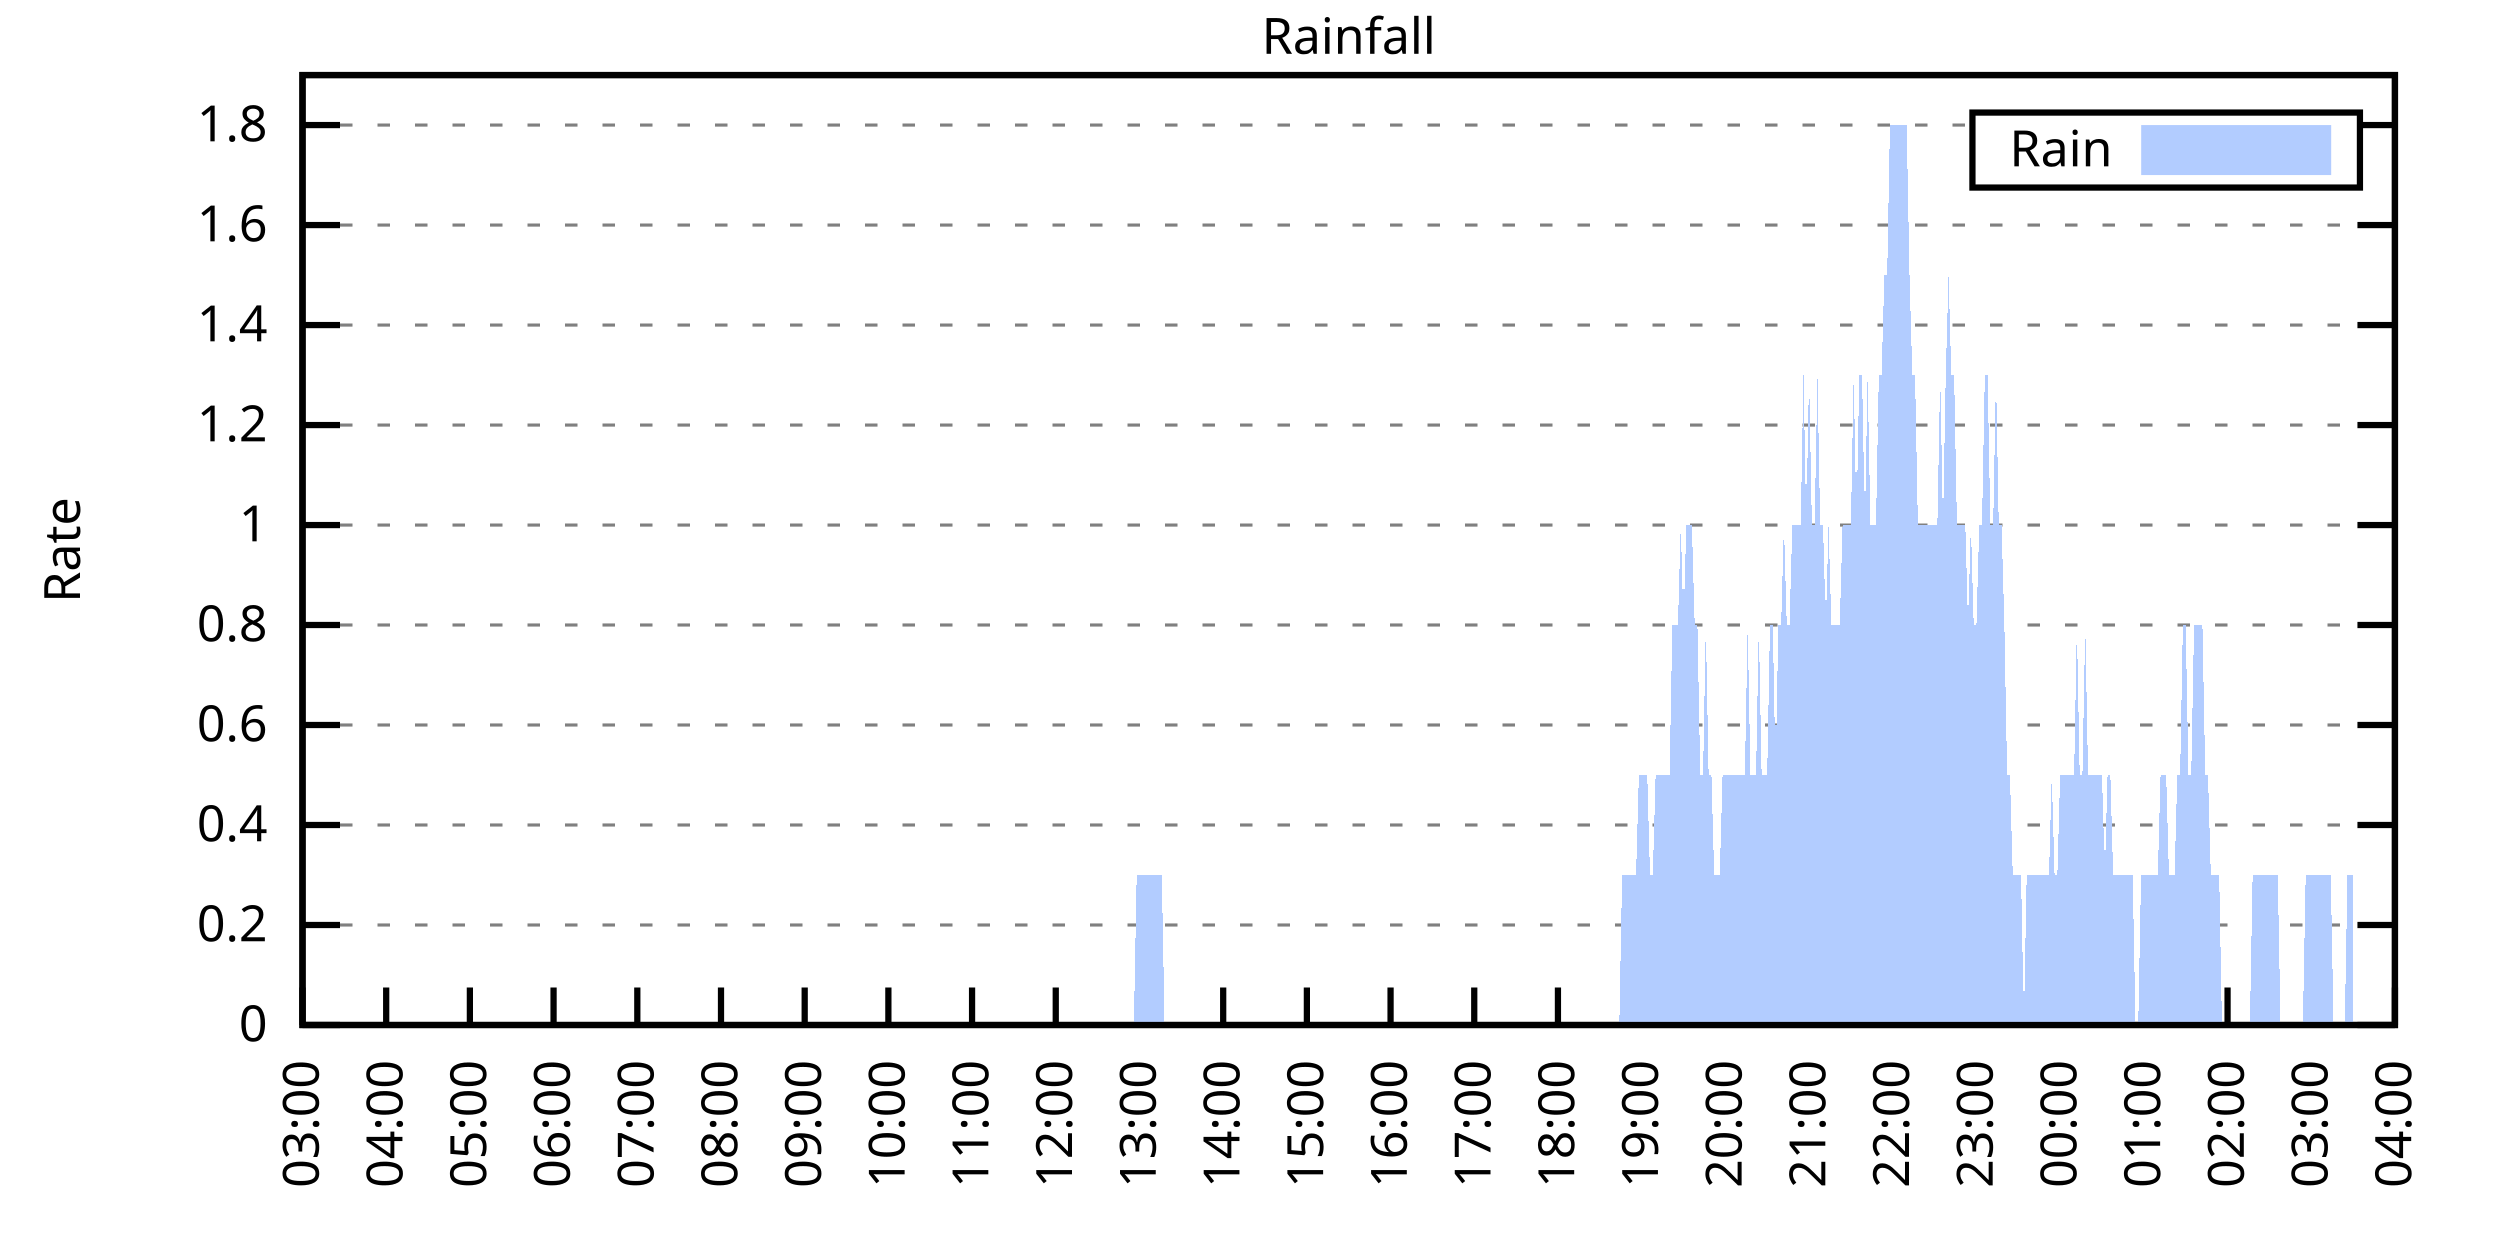
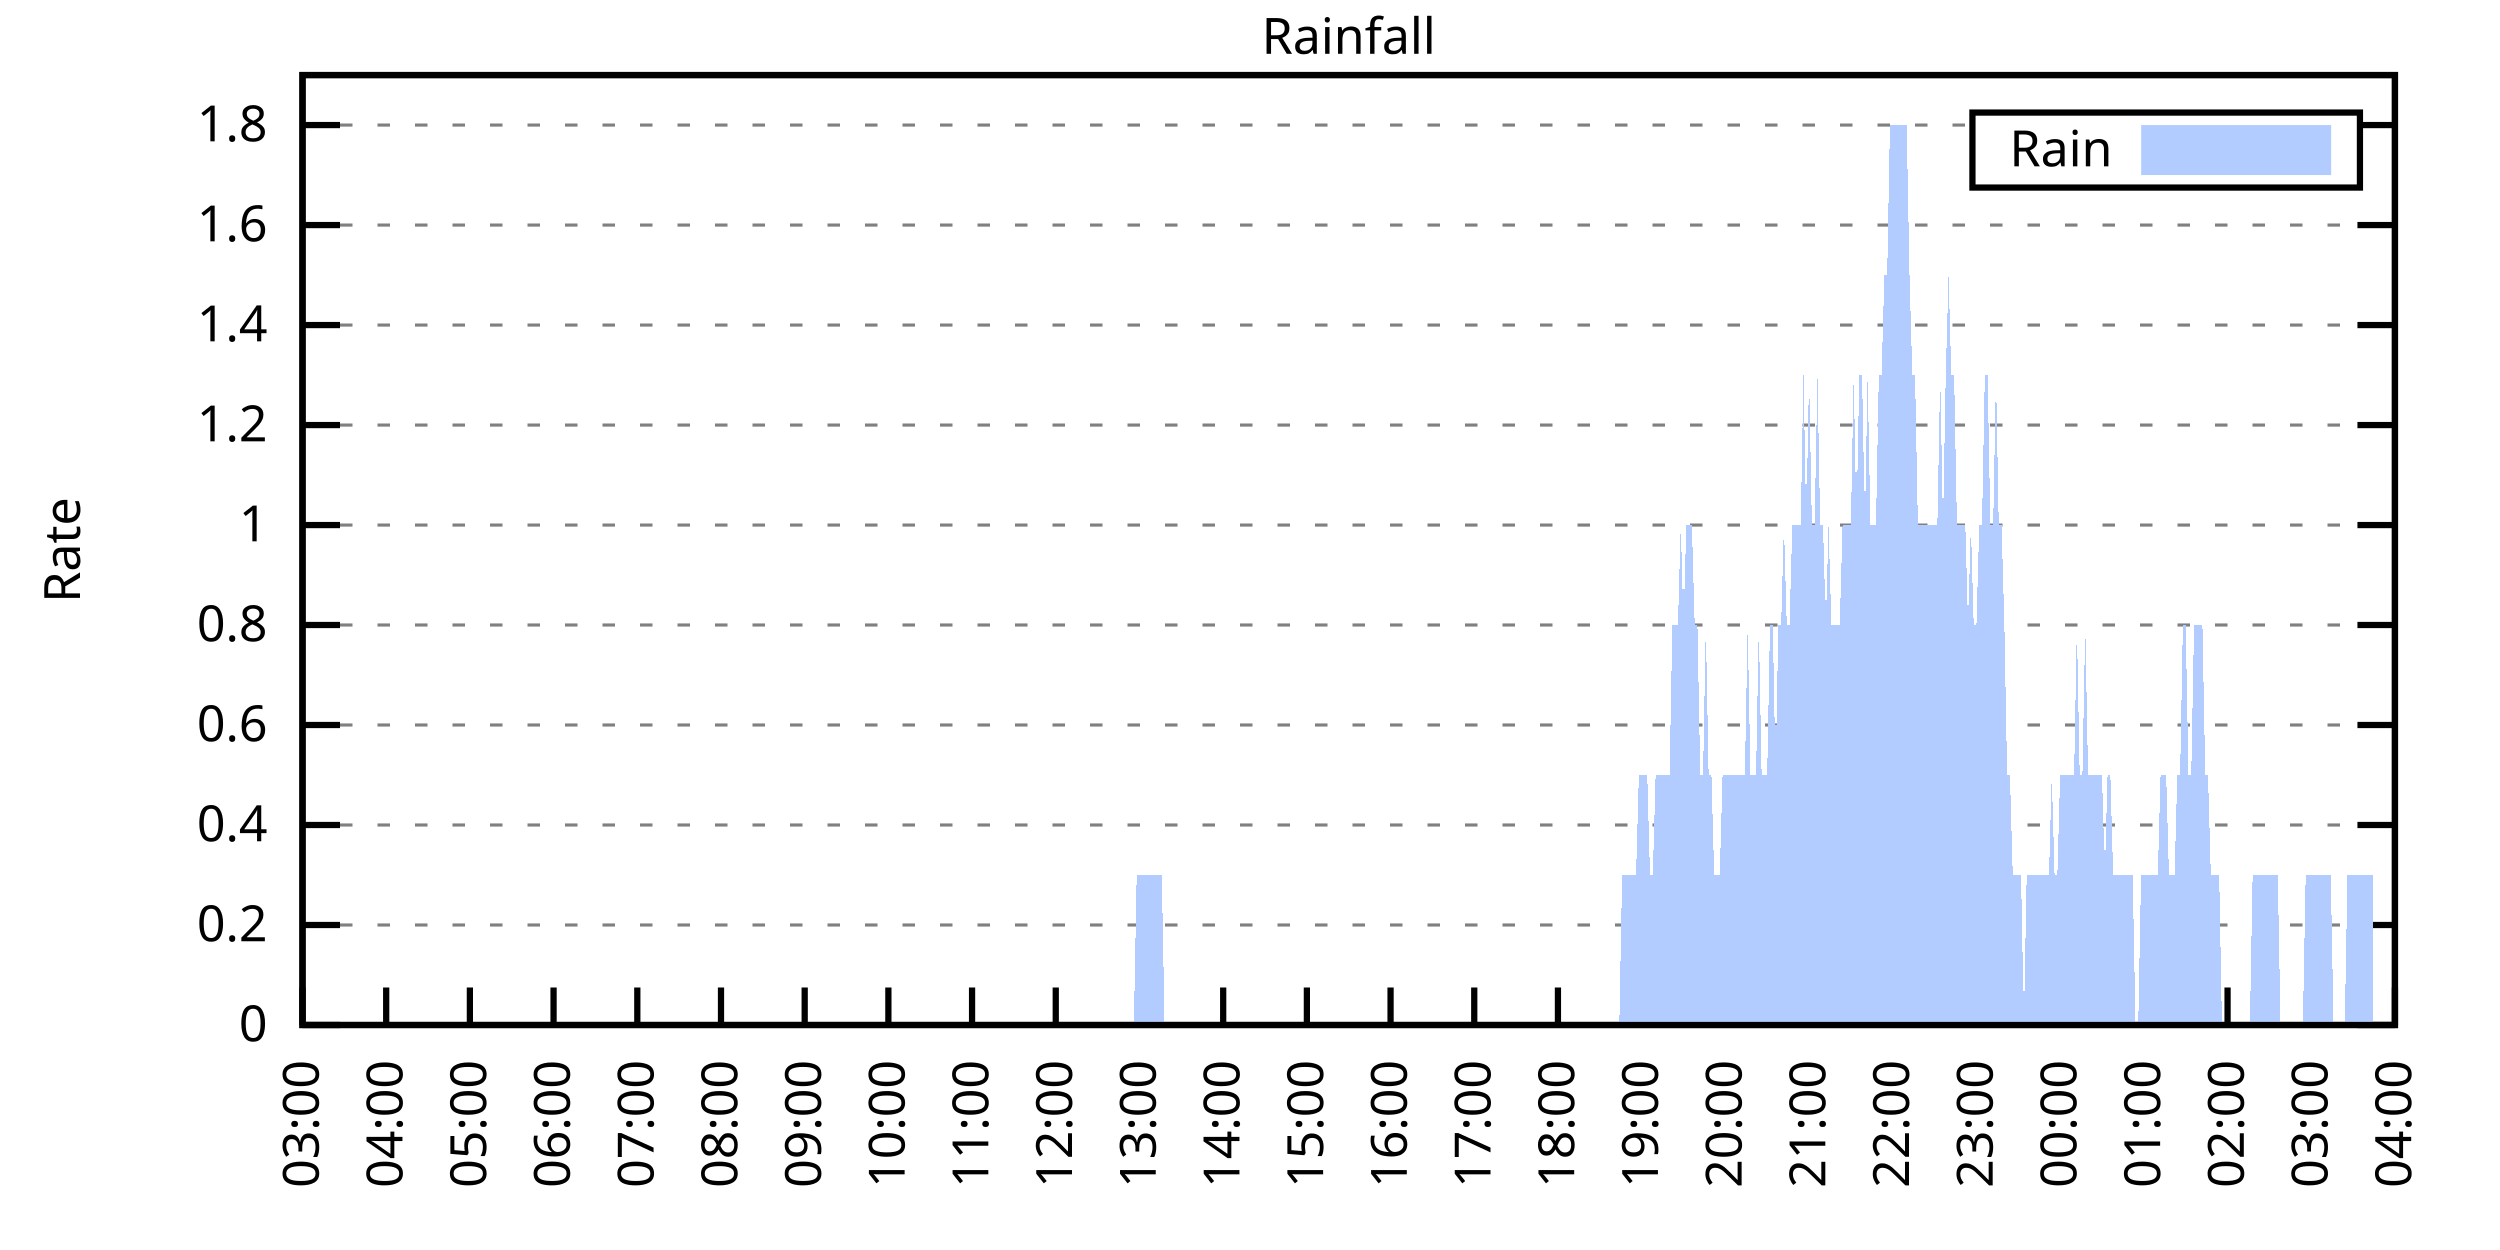
<svg xmlns="http://www.w3.org/2000/svg" xmlns:xlink="http://www.w3.org/1999/xlink" width="400" height="200" viewBox="0 0 400 200">
  <g id="gnuplot_canvas">
    <rect x="0" y="0" width="400" height="200" fill="none" />
    <defs>
      <circle id="gpDot" r="0.5" stroke-width="0.5" stroke="currentColor" />
      <path id="gpPt0" stroke-width="0.333" stroke="currentColor" d="M-1,0 h2 M0,-1 v2" />
      <path id="gpPt1" stroke-width="0.333" stroke="currentColor" d="M-1,-1 L1,1 M1,-1 L-1,1" />
      <path id="gpPt2" stroke-width="0.333" stroke="currentColor" d="M-1,0 L1,0 M0,-1 L0,1 M-1,-1 L1,1 M-1,1 L1,-1" />
      <rect id="gpPt3" stroke-width="0.333" stroke="currentColor" x="-1" y="-1" width="2" height="2" />
      <rect id="gpPt4" stroke-width="0.333" stroke="currentColor" fill="currentColor" x="-1" y="-1" width="2" height="2" />
      <circle id="gpPt5" stroke-width="0.333" stroke="currentColor" cx="0" cy="0" r="1" />
      <use xlink:href="#gpPt5" id="gpPt6" fill="currentColor" stroke="none" />
      <path id="gpPt7" stroke-width="0.333" stroke="currentColor" d="M0,-1.33 L-1.33,0.67 L1.33,0.67 z" />
      <use xlink:href="#gpPt7" id="gpPt8" fill="currentColor" stroke="none" />
      <use xlink:href="#gpPt7" id="gpPt9" stroke="currentColor" transform="rotate(180)" />
      <use xlink:href="#gpPt9" id="gpPt10" fill="currentColor" stroke="none" />
      <use xlink:href="#gpPt3" id="gpPt11" stroke="currentColor" transform="rotate(45)" />
      <use xlink:href="#gpPt11" id="gpPt12" fill="currentColor" stroke="none" />
      <path id="gpPt13" stroke-width="0.333" stroke="currentColor" d="M0,1.330 L1.265,0.411 L0.782,-1.067 L-0.782,-1.076 L-1.265,0.411 z" />
      <use xlink:href="#gpPt13" id="gpPt14" fill="currentColor" stroke="none" />
      <filter id="textbox" filterUnits="objectBoundingBox" x="0" y="0" height="1" width="1">
        <feFlood flood-color="white" flood-opacity="1" result="bgnd" />
        <feComposite in="SourceGraphic" in2="bgnd" operator="atop" />
      </filter>
      <filter id="greybox" filterUnits="objectBoundingBox" x="0" y="0" height="1" width="1">
        <feFlood flood-color="lightgrey" flood-opacity="1" result="grey" />
        <feComposite in="SourceGraphic" in2="grey" operator="atop" />
      </filter>
    </defs>
    <g fill="none" color="white" stroke="currentColor" stroke-width="1.00" stroke-linecap="butt" stroke-linejoin="miter">
</g>
    <g fill="none" color="black" stroke="currentColor" stroke-width="1.00" stroke-linecap="butt" stroke-linejoin="miter">
      <g stroke="none" shape-rendering="crispEdges">
        <polygon fill="rgb(255, 255, 255)" points="48.40,164.00 383.18,164.00 383.18,12.02 48.40,12.02 " />
      </g>
    </g>
    <g fill="none" color="black" stroke="currentColor" stroke-width="1.00" stroke-linecap="butt" stroke-linejoin="miter">
</g>
    <g fill="none" color="black" stroke="black" stroke-width="0.50" stroke-linecap="butt" stroke-linejoin="miter">
</g>
    <g fill="none" color="gray" stroke="currentColor" stroke-width="0.50" stroke-linecap="butt" stroke-linejoin="miter">
      <path stroke="gray" stroke-dasharray="2,4" class="gridline" d="M48.40,164.00 L383.19,164.00  " />
    </g>
    <g fill="none" color="gray" stroke="gray" stroke-width="1.00" stroke-linecap="butt" stroke-linejoin="miter">
</g>
    <g fill="none" color="black" stroke="currentColor" stroke-width="1.00" stroke-linecap="butt" stroke-linejoin="miter">
      <path stroke="black" d="M48.40,164.00 L54.40,164.00 M383.19,164.00 L377.19,164.00  " />
      <g transform="translate(42.80,166.60)" stroke="none" fill="black" font-family="Sans" font-size="8.00" text-anchor="end">
        <text>
          <tspan font-family="Sans"> 0</tspan>
        </text>
      </g>
    </g>
    <g fill="none" color="black" stroke="currentColor" stroke-width="1.00" stroke-linecap="butt" stroke-linejoin="miter">
</g>
    <g fill="none" color="black" stroke="black" stroke-width="0.50" stroke-linecap="butt" stroke-linejoin="miter">
</g>
    <g fill="none" color="gray" stroke="currentColor" stroke-width="0.50" stroke-linecap="butt" stroke-linejoin="miter">
      <path stroke="gray" stroke-dasharray="2,4" class="gridline" d="M48.40,148.00 L383.19,148.00  " />
    </g>
    <g fill="none" color="gray" stroke="gray" stroke-width="1.00" stroke-linecap="butt" stroke-linejoin="miter">
</g>
    <g fill="none" color="black" stroke="currentColor" stroke-width="1.00" stroke-linecap="butt" stroke-linejoin="miter">
      <path stroke="black" d="M48.40,148.00 L54.40,148.00 M383.19,148.00 L377.19,148.00  " />
      <g transform="translate(42.80,150.60)" stroke="none" fill="black" font-family="Sans" font-size="8.00" text-anchor="end">
        <text>
          <tspan font-family="Sans"> 0.2</tspan>
        </text>
      </g>
    </g>
    <g fill="none" color="black" stroke="currentColor" stroke-width="1.00" stroke-linecap="butt" stroke-linejoin="miter">
</g>
    <g fill="none" color="black" stroke="black" stroke-width="0.50" stroke-linecap="butt" stroke-linejoin="miter">
</g>
    <g fill="none" color="gray" stroke="currentColor" stroke-width="0.50" stroke-linecap="butt" stroke-linejoin="miter">
      <path stroke="gray" stroke-dasharray="2,4" class="gridline" d="M48.40,132.00 L383.19,132.00  " />
    </g>
    <g fill="none" color="gray" stroke="gray" stroke-width="1.00" stroke-linecap="butt" stroke-linejoin="miter">
</g>
    <g fill="none" color="black" stroke="currentColor" stroke-width="1.00" stroke-linecap="butt" stroke-linejoin="miter">
      <path stroke="black" d="M48.40,132.00 L54.40,132.00 M383.19,132.00 L377.19,132.00  " />
      <g transform="translate(42.80,134.60)" stroke="none" fill="black" font-family="Sans" font-size="8.00" text-anchor="end">
        <text>
          <tspan font-family="Sans"> 0.4</tspan>
        </text>
      </g>
    </g>
    <g fill="none" color="black" stroke="currentColor" stroke-width="1.00" stroke-linecap="butt" stroke-linejoin="miter">
</g>
    <g fill="none" color="black" stroke="black" stroke-width="0.50" stroke-linecap="butt" stroke-linejoin="miter">
</g>
    <g fill="none" color="gray" stroke="currentColor" stroke-width="0.50" stroke-linecap="butt" stroke-linejoin="miter">
      <path stroke="gray" stroke-dasharray="2,4" class="gridline" d="M48.40,116.00 L383.19,116.00  " />
    </g>
    <g fill="none" color="gray" stroke="gray" stroke-width="1.00" stroke-linecap="butt" stroke-linejoin="miter">
</g>
    <g fill="none" color="black" stroke="currentColor" stroke-width="1.00" stroke-linecap="butt" stroke-linejoin="miter">
      <path stroke="black" d="M48.40,116.00 L54.40,116.00 M383.19,116.00 L377.19,116.00  " />
      <g transform="translate(42.80,118.60)" stroke="none" fill="black" font-family="Sans" font-size="8.00" text-anchor="end">
        <text>
          <tspan font-family="Sans"> 0.6</tspan>
        </text>
      </g>
    </g>
    <g fill="none" color="black" stroke="currentColor" stroke-width="1.00" stroke-linecap="butt" stroke-linejoin="miter">
</g>
    <g fill="none" color="black" stroke="black" stroke-width="0.50" stroke-linecap="butt" stroke-linejoin="miter">
</g>
    <g fill="none" color="gray" stroke="currentColor" stroke-width="0.50" stroke-linecap="butt" stroke-linejoin="miter">
      <path stroke="gray" stroke-dasharray="2,4" class="gridline" d="M48.40,100.00 L383.19,100.00  " />
    </g>
    <g fill="none" color="gray" stroke="gray" stroke-width="1.00" stroke-linecap="butt" stroke-linejoin="miter">
</g>
    <g fill="none" color="black" stroke="currentColor" stroke-width="1.00" stroke-linecap="butt" stroke-linejoin="miter">
      <path stroke="black" d="M48.40,100.00 L54.40,100.00 M383.19,100.00 L377.19,100.00  " />
      <g transform="translate(42.80,102.60)" stroke="none" fill="black" font-family="Sans" font-size="8.00" text-anchor="end">
        <text>
          <tspan font-family="Sans"> 0.8</tspan>
        </text>
      </g>
    </g>
    <g fill="none" color="black" stroke="currentColor" stroke-width="1.00" stroke-linecap="butt" stroke-linejoin="miter">
</g>
    <g fill="none" color="black" stroke="black" stroke-width="0.50" stroke-linecap="butt" stroke-linejoin="miter">
</g>
    <g fill="none" color="gray" stroke="currentColor" stroke-width="0.50" stroke-linecap="butt" stroke-linejoin="miter">
      <path stroke="gray" stroke-dasharray="2,4" class="gridline" d="M48.40,84.01 L383.19,84.01  " />
    </g>
    <g fill="none" color="gray" stroke="gray" stroke-width="1.00" stroke-linecap="butt" stroke-linejoin="miter">
</g>
    <g fill="none" color="black" stroke="currentColor" stroke-width="1.00" stroke-linecap="butt" stroke-linejoin="miter">
      <path stroke="black" d="M48.40,84.01 L54.40,84.01 M383.19,84.01 L377.19,84.01  " />
      <g transform="translate(42.80,86.61)" stroke="none" fill="black" font-family="Sans" font-size="8.00" text-anchor="end">
        <text>
          <tspan font-family="Sans"> 1</tspan>
        </text>
      </g>
    </g>
    <g fill="none" color="black" stroke="currentColor" stroke-width="1.00" stroke-linecap="butt" stroke-linejoin="miter">
</g>
    <g fill="none" color="black" stroke="black" stroke-width="0.50" stroke-linecap="butt" stroke-linejoin="miter">
</g>
    <g fill="none" color="gray" stroke="currentColor" stroke-width="0.50" stroke-linecap="butt" stroke-linejoin="miter">
      <path stroke="gray" stroke-dasharray="2,4" class="gridline" d="M48.40,68.01 L383.19,68.01  " />
    </g>
    <g fill="none" color="gray" stroke="gray" stroke-width="1.00" stroke-linecap="butt" stroke-linejoin="miter">
</g>
    <g fill="none" color="black" stroke="currentColor" stroke-width="1.00" stroke-linecap="butt" stroke-linejoin="miter">
      <path stroke="black" d="M48.40,68.01 L54.40,68.01 M383.19,68.01 L377.19,68.01  " />
      <g transform="translate(42.80,70.61)" stroke="none" fill="black" font-family="Sans" font-size="8.00" text-anchor="end">
        <text>
          <tspan font-family="Sans"> 1.2</tspan>
        </text>
      </g>
    </g>
    <g fill="none" color="black" stroke="currentColor" stroke-width="1.00" stroke-linecap="butt" stroke-linejoin="miter">
</g>
    <g fill="none" color="black" stroke="black" stroke-width="0.50" stroke-linecap="butt" stroke-linejoin="miter">
</g>
    <g fill="none" color="gray" stroke="currentColor" stroke-width="0.50" stroke-linecap="butt" stroke-linejoin="miter">
      <path stroke="gray" stroke-dasharray="2,4" class="gridline" d="M48.40,52.01 L383.19,52.01  " />
    </g>
    <g fill="none" color="gray" stroke="gray" stroke-width="1.00" stroke-linecap="butt" stroke-linejoin="miter">
</g>
    <g fill="none" color="black" stroke="currentColor" stroke-width="1.00" stroke-linecap="butt" stroke-linejoin="miter">
      <path stroke="black" d="M48.40,52.01 L54.40,52.01 M383.19,52.01 L377.19,52.01  " />
      <g transform="translate(42.80,54.61)" stroke="none" fill="black" font-family="Sans" font-size="8.00" text-anchor="end">
        <text>
          <tspan font-family="Sans"> 1.4</tspan>
        </text>
      </g>
    </g>
    <g fill="none" color="black" stroke="currentColor" stroke-width="1.00" stroke-linecap="butt" stroke-linejoin="miter">
</g>
    <g fill="none" color="black" stroke="black" stroke-width="0.50" stroke-linecap="butt" stroke-linejoin="miter">
</g>
    <g fill="none" color="gray" stroke="currentColor" stroke-width="0.50" stroke-linecap="butt" stroke-linejoin="miter">
      <path stroke="gray" stroke-dasharray="2,4" class="gridline" d="M48.40,36.01 L383.19,36.01  " />
    </g>
    <g fill="none" color="gray" stroke="gray" stroke-width="1.00" stroke-linecap="butt" stroke-linejoin="miter">
</g>
    <g fill="none" color="black" stroke="currentColor" stroke-width="1.00" stroke-linecap="butt" stroke-linejoin="miter">
      <path stroke="black" d="M48.40,36.01 L54.40,36.01 M383.19,36.01 L377.19,36.01  " />
      <g transform="translate(42.80,38.61)" stroke="none" fill="black" font-family="Sans" font-size="8.00" text-anchor="end">
        <text>
          <tspan font-family="Sans"> 1.6</tspan>
        </text>
      </g>
    </g>
    <g fill="none" color="black" stroke="currentColor" stroke-width="1.00" stroke-linecap="butt" stroke-linejoin="miter">
</g>
    <g fill="none" color="black" stroke="black" stroke-width="0.50" stroke-linecap="butt" stroke-linejoin="miter">
</g>
    <g fill="none" color="gray" stroke="currentColor" stroke-width="0.50" stroke-linecap="butt" stroke-linejoin="miter">
      <path stroke="gray" stroke-dasharray="2,4" class="gridline" d="M48.40,20.01 L315.59,20.01 M377.59,20.01 L383.19,20.01  " />
    </g>
    <g fill="none" color="gray" stroke="gray" stroke-width="1.00" stroke-linecap="butt" stroke-linejoin="miter">
</g>
    <g fill="none" color="black" stroke="currentColor" stroke-width="1.00" stroke-linecap="butt" stroke-linejoin="miter">
      <path stroke="black" d="M48.40,20.01 L54.40,20.01 M383.19,20.01 L377.19,20.01  " />
      <g transform="translate(42.80,22.61)" stroke="none" fill="black" font-family="Sans" font-size="8.00" text-anchor="end">
        <text>
          <tspan font-family="Sans"> 1.8</tspan>
        </text>
      </g>
    </g>
    <g fill="none" color="black" stroke="currentColor" stroke-width="1.00" stroke-linecap="butt" stroke-linejoin="miter">
      <path stroke="black" d="M48.40,164.00 L48.40,158.00  " />
      <g transform="translate(51.00,169.60) rotate(270.00)" stroke="none" fill="black" font-family="Sans" font-size="8.00" text-anchor="end">
        <text>
          <tspan font-family="Sans">03:00</tspan>
        </text>
      </g>
    </g>
    <g fill="none" color="black" stroke="currentColor" stroke-width="1.00" stroke-linecap="butt" stroke-linejoin="miter">
      <path stroke="black" d="M61.79,164.00 L61.79,158.00  " />
      <g transform="translate(64.39,169.60) rotate(270.00)" stroke="none" fill="black" font-family="Sans" font-size="8.00" text-anchor="end">
        <text>
          <tspan font-family="Sans">04:00</tspan>
        </text>
      </g>
    </g>
    <g fill="none" color="black" stroke="currentColor" stroke-width="1.00" stroke-linecap="butt" stroke-linejoin="miter">
      <path stroke="black" d="M75.18,164.00 L75.18,158.00  " />
      <g transform="translate(77.78,169.60) rotate(270.00)" stroke="none" fill="black" font-family="Sans" font-size="8.00" text-anchor="end">
        <text>
          <tspan font-family="Sans">05:00</tspan>
        </text>
      </g>
    </g>
    <g fill="none" color="black" stroke="currentColor" stroke-width="1.00" stroke-linecap="butt" stroke-linejoin="miter">
      <path stroke="black" d="M88.57,164.00 L88.57,158.00  " />
      <g transform="translate(91.17,169.60) rotate(270.00)" stroke="none" fill="black" font-family="Sans" font-size="8.00" text-anchor="end">
        <text>
          <tspan font-family="Sans">06:00</tspan>
        </text>
      </g>
    </g>
    <g fill="none" color="black" stroke="currentColor" stroke-width="1.00" stroke-linecap="butt" stroke-linejoin="miter">
      <path stroke="black" d="M101.97,164.00 L101.97,158.00  " />
      <g transform="translate(104.57,169.60) rotate(270.00)" stroke="none" fill="black" font-family="Sans" font-size="8.00" text-anchor="end">
        <text>
          <tspan font-family="Sans">07:00</tspan>
        </text>
      </g>
    </g>
    <g fill="none" color="black" stroke="currentColor" stroke-width="1.00" stroke-linecap="butt" stroke-linejoin="miter">
      <path stroke="black" d="M115.36,164.00 L115.36,158.00  " />
      <g transform="translate(117.96,169.60) rotate(270.00)" stroke="none" fill="black" font-family="Sans" font-size="8.00" text-anchor="end">
        <text>
          <tspan font-family="Sans">08:00</tspan>
        </text>
      </g>
    </g>
    <g fill="none" color="black" stroke="currentColor" stroke-width="1.00" stroke-linecap="butt" stroke-linejoin="miter">
      <path stroke="black" d="M128.75,164.00 L128.75,158.00  " />
      <g transform="translate(131.35,169.60) rotate(270.00)" stroke="none" fill="black" font-family="Sans" font-size="8.00" text-anchor="end">
        <text>
          <tspan font-family="Sans">09:00</tspan>
        </text>
      </g>
    </g>
    <g fill="none" color="black" stroke="currentColor" stroke-width="1.00" stroke-linecap="butt" stroke-linejoin="miter">
      <path stroke="black" d="M142.14,164.00 L142.14,158.00  " />
      <g transform="translate(144.74,169.60) rotate(270.00)" stroke="none" fill="black" font-family="Sans" font-size="8.00" text-anchor="end">
        <text>
          <tspan font-family="Sans">10:00</tspan>
        </text>
      </g>
    </g>
    <g fill="none" color="black" stroke="currentColor" stroke-width="1.00" stroke-linecap="butt" stroke-linejoin="miter">
      <path stroke="black" d="M155.53,164.00 L155.53,158.00  " />
      <g transform="translate(158.13,169.60) rotate(270.00)" stroke="none" fill="black" font-family="Sans" font-size="8.00" text-anchor="end">
        <text>
          <tspan font-family="Sans">11:00</tspan>
        </text>
      </g>
    </g>
    <g fill="none" color="black" stroke="currentColor" stroke-width="1.00" stroke-linecap="butt" stroke-linejoin="miter">
      <path stroke="black" d="M168.92,164.00 L168.92,158.00  " />
      <g transform="translate(171.52,169.60) rotate(270.00)" stroke="none" fill="black" font-family="Sans" font-size="8.00" text-anchor="end">
        <text>
          <tspan font-family="Sans">12:00</tspan>
        </text>
      </g>
    </g>
    <g fill="none" color="black" stroke="currentColor" stroke-width="1.00" stroke-linecap="butt" stroke-linejoin="miter">
      <path stroke="black" d="M182.32,164.00 L182.32,158.00  " />
      <g transform="translate(184.92,169.60) rotate(270.00)" stroke="none" fill="black" font-family="Sans" font-size="8.00" text-anchor="end">
        <text>
          <tspan font-family="Sans">13:00</tspan>
        </text>
      </g>
    </g>
    <g fill="none" color="black" stroke="currentColor" stroke-width="1.00" stroke-linecap="butt" stroke-linejoin="miter">
      <path stroke="black" d="M195.71,164.00 L195.71,158.00  " />
      <g transform="translate(198.31,169.60) rotate(270.00)" stroke="none" fill="black" font-family="Sans" font-size="8.00" text-anchor="end">
        <text>
          <tspan font-family="Sans">14:00</tspan>
        </text>
      </g>
    </g>
    <g fill="none" color="black" stroke="currentColor" stroke-width="1.00" stroke-linecap="butt" stroke-linejoin="miter">
      <path stroke="black" d="M209.10,164.00 L209.10,158.00  " />
      <g transform="translate(211.70,169.60) rotate(270.00)" stroke="none" fill="black" font-family="Sans" font-size="8.00" text-anchor="end">
        <text>
          <tspan font-family="Sans">15:00</tspan>
        </text>
      </g>
    </g>
    <g fill="none" color="black" stroke="currentColor" stroke-width="1.00" stroke-linecap="butt" stroke-linejoin="miter">
      <path stroke="black" d="M222.49,164.00 L222.49,158.00  " />
      <g transform="translate(225.09,169.60) rotate(270.00)" stroke="none" fill="black" font-family="Sans" font-size="8.00" text-anchor="end">
        <text>
          <tspan font-family="Sans">16:00</tspan>
        </text>
      </g>
    </g>
    <g fill="none" color="black" stroke="currentColor" stroke-width="1.00" stroke-linecap="butt" stroke-linejoin="miter">
      <path stroke="black" d="M235.88,164.00 L235.88,158.00  " />
      <g transform="translate(238.48,169.60) rotate(270.00)" stroke="none" fill="black" font-family="Sans" font-size="8.00" text-anchor="end">
        <text>
          <tspan font-family="Sans">17:00</tspan>
        </text>
      </g>
    </g>
    <g fill="none" color="black" stroke="currentColor" stroke-width="1.00" stroke-linecap="butt" stroke-linejoin="miter">
      <path stroke="black" d="M249.27,164.00 L249.27,158.00  " />
      <g transform="translate(251.87,169.60) rotate(270.00)" stroke="none" fill="black" font-family="Sans" font-size="8.00" text-anchor="end">
        <text>
          <tspan font-family="Sans">18:00</tspan>
        </text>
      </g>
    </g>
    <g fill="none" color="black" stroke="currentColor" stroke-width="1.00" stroke-linecap="butt" stroke-linejoin="miter">
      <path stroke="black" d="M262.67,164.00 L262.67,158.00  " />
      <g transform="translate(265.27,169.60) rotate(270.00)" stroke="none" fill="black" font-family="Sans" font-size="8.00" text-anchor="end">
        <text>
          <tspan font-family="Sans">19:00</tspan>
        </text>
      </g>
    </g>
    <g fill="none" color="black" stroke="currentColor" stroke-width="1.00" stroke-linecap="butt" stroke-linejoin="miter">
      <path stroke="black" d="M276.06,164.00 L276.06,158.00  " />
      <g transform="translate(278.66,169.60) rotate(270.00)" stroke="none" fill="black" font-family="Sans" font-size="8.00" text-anchor="end">
        <text>
          <tspan font-family="Sans">20:00</tspan>
        </text>
      </g>
    </g>
    <g fill="none" color="black" stroke="currentColor" stroke-width="1.00" stroke-linecap="butt" stroke-linejoin="miter">
      <path stroke="black" d="M289.45,164.00 L289.45,158.00  " />
      <g transform="translate(292.05,169.60) rotate(270.00)" stroke="none" fill="black" font-family="Sans" font-size="8.00" text-anchor="end">
        <text>
          <tspan font-family="Sans">21:00</tspan>
        </text>
      </g>
    </g>
    <g fill="none" color="black" stroke="currentColor" stroke-width="1.00" stroke-linecap="butt" stroke-linejoin="miter">
      <path stroke="black" d="M302.84,164.00 L302.84,158.00  " />
      <g transform="translate(305.44,169.60) rotate(270.00)" stroke="none" fill="black" font-family="Sans" font-size="8.00" text-anchor="end">
        <text>
          <tspan font-family="Sans">22:00</tspan>
        </text>
      </g>
    </g>
    <g fill="none" color="black" stroke="currentColor" stroke-width="1.00" stroke-linecap="butt" stroke-linejoin="miter">
      <path stroke="black" d="M316.23,164.00 L316.23,158.00  " />
      <g transform="translate(318.83,169.60) rotate(270.00)" stroke="none" fill="black" font-family="Sans" font-size="8.00" text-anchor="end">
        <text>
          <tspan font-family="Sans">23:00</tspan>
        </text>
      </g>
    </g>
    <g fill="none" color="black" stroke="currentColor" stroke-width="1.00" stroke-linecap="butt" stroke-linejoin="miter">
      <path stroke="black" d="M329.62,164.00 L329.62,158.00  " />
      <g transform="translate(332.22,169.60) rotate(270.00)" stroke="none" fill="black" font-family="Sans" font-size="8.00" text-anchor="end">
        <text>
          <tspan font-family="Sans">00:00</tspan>
        </text>
      </g>
    </g>
    <g fill="none" color="black" stroke="currentColor" stroke-width="1.00" stroke-linecap="butt" stroke-linejoin="miter">
      <path stroke="black" d="M343.02,164.00 L343.02,158.00  " />
      <g transform="translate(345.62,169.60) rotate(270.00)" stroke="none" fill="black" font-family="Sans" font-size="8.00" text-anchor="end">
        <text>
          <tspan font-family="Sans">01:00</tspan>
        </text>
      </g>
    </g>
    <g fill="none" color="black" stroke="currentColor" stroke-width="1.00" stroke-linecap="butt" stroke-linejoin="miter">
      <path stroke="black" d="M356.41,164.00 L356.41,158.00  " />
      <g transform="translate(359.01,169.60) rotate(270.00)" stroke="none" fill="black" font-family="Sans" font-size="8.00" text-anchor="end">
        <text>
          <tspan font-family="Sans">02:00</tspan>
        </text>
      </g>
    </g>
    <g fill="none" color="black" stroke="currentColor" stroke-width="1.00" stroke-linecap="butt" stroke-linejoin="miter">
      <path stroke="black" d="M369.80,164.00 L369.80,158.00  " />
      <g transform="translate(372.40,169.60) rotate(270.00)" stroke="none" fill="black" font-family="Sans" font-size="8.00" text-anchor="end">
        <text>
          <tspan font-family="Sans">03:00</tspan>
        </text>
      </g>
    </g>
    <g fill="none" color="black" stroke="currentColor" stroke-width="1.00" stroke-linecap="butt" stroke-linejoin="miter">
      <path stroke="black" d="M383.19,164.00 L383.19,158.00  " />
      <g transform="translate(385.79,169.60) rotate(270.00)" stroke="none" fill="black" font-family="Sans" font-size="8.00" text-anchor="end">
        <text>
          <tspan font-family="Sans">04:00</tspan>
        </text>
      </g>
    </g>
    <g fill="none" color="black" stroke="currentColor" stroke-width="1.00" stroke-linecap="butt" stroke-linejoin="miter">
</g>
    <g fill="none" color="black" stroke="currentColor" stroke-width="1.00" stroke-linecap="butt" stroke-linejoin="miter">
      <path stroke="black" d="M48.40,12.01 L48.40,164.00 L383.19,164.00 L383.19,12.01 L48.40,12.01 Z  " />
    </g>
    <g fill="none" color="black" stroke="currentColor" stroke-width="1.00" stroke-linecap="butt" stroke-linejoin="miter">
</g>
    <g fill="none" color="black" stroke="currentColor" stroke-width="1.00" stroke-linecap="butt" stroke-linejoin="miter">
      <path stroke="black" d="M315.59,30.01 L315.59,18.01 L377.59,18.01 L377.59,30.01 L315.59,30.01 Z  " />
    </g>
    <g id="Rainfall_plot_1">
      <g fill="none" color="white" stroke="black" stroke-width="2.00" stroke-linecap="butt" stroke-linejoin="miter">
</g>
      <g fill="none" color="black" stroke="currentColor" stroke-width="2.00" stroke-linecap="butt" stroke-linejoin="miter">
        <g transform="translate(337.99,26.61)" stroke="none" fill="black" font-family="Sans" font-size="8.00" text-anchor="end">
          <text>
            <tspan font-family="Sans">Rain</tspan>
          </text>
        </g>
      </g>
      <g fill="none" color="black" stroke="currentColor" stroke-width="2.00" stroke-linecap="butt" stroke-linejoin="miter">
        <g stroke="none" shape-rendering="crispEdges">
          <polygon fill="rgb(178, 204, 255)" points="343.59,27.01 371.99,27.01 371.99,21.01 343.59,21.01 " />
        </g>
        <path stroke="rgb(178, 204, 255)" d="M343.59,27.01 L371.99,27.01 L371.99,21.01 L343.59,21.01 L343.59,27.01 Z  " />
      </g>
      <g fill="none" color="black" stroke="currentColor" stroke-width="2.00" stroke-linecap="butt" stroke-linejoin="miter">
        <g stroke="none" shape-rendering="crispEdges">
-           <polygon fill="rgb(178, 204, 255)" points="55.54,164.00 55.99,164.00 56.43,164.00 56.88,164.00 57.33,164.00 57.77,164.00 58.22,164.00 58.67,164.00 59.11,164.00 59.56,164.00 60.01,164.00 60.45,164.00 60.90,164.00 61.35,164.00 61.79,164.00 62.24,164.00 62.68,164.00 63.13,164.00 63.58,164.00 64.02,164.00 64.47,164.00 64.92,164.00 65.36,164.00 65.81,164.00 66.26,164.00 66.70,164.00 67.15,164.00 67.59,164.00 68.04,164.00 68.49,164.00 68.93,164.00 69.38,164.00 69.83,164.00 70.27,164.00 70.72,164.00 71.17,164.00 71.61,164.00 72.06,164.00 72.50,164.00 72.95,164.00 73.40,164.00 73.84,164.00 74.29,164.00 74.74,164.00 75.18,164.00 75.63,164.00 76.08,164.00 76.52,164.00 76.97,164.00 77.42,164.00 77.86,164.00 78.31,164.00 78.75,164.00 79.20,164.00 79.65,164.00 80.09,164.00 80.54,164.00 80.99,164.00 81.43,164.00 81.88,164.00 82.33,164.00 82.77,164.00 83.22,164.00 83.66,164.00 84.11,164.00 84.56,164.00 85.00,164.00 85.45,164.00 85.90,164.00 86.34,164.00 86.79,164.00 87.24,164.00 87.68,164.00 88.13,164.00 88.57,164.00 89.02,164.00 89.47,164.00 89.91,164.00 90.36,164.00 90.81,164.00 91.25,164.00 91.70,164.00 92.15,164.00 92.59,164.00 93.04,164.00 93.49,164.00 93.93,164.00 94.38,164.00 94.82,164.00 95.27,164.00 95.72,164.00 96.16,164.00 96.61,164.00 97.06,164.00 97.50,164.00 97.95,164.00 98.40,164.00 98.84,164.00 99.29,164.00 99.73,164.00 100.18,164.00 100.63,164.00 101.07,164.00 101.52,164.00 101.97,164.00 102.41,164.00 102.86,164.00 103.31,164.00 103.75,164.00 104.20,164.00 104.64,164.00 105.09,164.00 105.54,164.00 105.98,164.00 106.43,164.00 106.88,164.00 107.32,164.00 107.77,164.00 108.22,164.00 108.66,164.00 109.11,164.00 109.55,164.00 110.00,164.00 110.45,164.00 110.89,164.00 111.34,164.00 111.79,164.00 112.23,164.00 112.68,164.00 113.13,164.00 113.57,164.00 114.02,164.00 114.47,164.00 114.91,164.00 115.36,164.00 115.80,164.00 116.25,164.00 116.70,164.00 117.14,164.00 117.59,164.00 118.04,164.00 118.48,164.00 118.93,164.00 119.38,164.00 119.82,164.00 120.27,164.00 120.71,164.00 121.16,164.00 121.61,164.00 122.05,164.00 122.50,164.00 122.95,164.00 123.39,164.00 123.84,164.00 124.29,164.00 124.73,164.00 125.18,164.00 125.62,164.00 126.07,164.00 126.52,164.00 126.96,164.00 127.41,164.00 127.86,164.00 128.30,164.00 128.75,164.00 129.20,164.00 129.64,164.00 130.09,164.00 130.54,164.00 130.98,164.00 131.43,164.00 131.87,164.00 132.32,164.00 132.77,164.00 133.21,164.00 133.66,164.00 134.11,164.00 134.55,164.00 135.00,164.00 135.45,164.00 135.89,164.00 136.34,164.00 136.78,164.00 137.23,164.00 137.68,164.00 138.12,164.00 138.57,164.00 139.02,164.00 139.46,164.00 139.91,164.00 140.36,164.00 140.80,164.00 141.25,164.00 141.69,164.00 142.14,164.00 142.59,164.00 143.03,164.00 143.48,164.00 143.93,164.00 144.37,164.00 144.82,164.00 145.27,164.00 145.71,164.00 146.16,164.00 146.61,164.00 147.05,164.00 147.50,164.00 147.94,164.00 148.39,164.00 148.84,164.00 149.28,164.00 149.73,164.00 150.18,164.00 150.62,164.00 151.07,164.00 151.52,164.00 151.96,164.00 152.41,164.00 152.85,164.00 153.30,164.00 153.75,164.00 154.19,164.00 154.64,164.00 155.09,164.00 155.53,164.00 155.98,164.00 156.43,164.00 156.87,164.00 157.32,164.00 157.76,164.00 158.21,164.00 158.66,164.00 159.10,164.00 159.55,164.00 160.00,164.00 160.44,164.00 160.89,164.00 161.34,164.00 161.78,164.00 162.23,164.00 162.67,164.00 163.12,164.00 163.57,164.00 164.01,164.00 164.46,164.00 164.91,164.00 165.35,164.00 165.80,164.00 166.25,164.00 166.69,164.00 167.14,164.00 167.59,164.00 168.03,164.00 168.48,164.00 168.92,164.00 169.37,164.00 169.82,164.00 170.26,164.00 170.71,164.00 171.16,164.00 171.60,164.00 172.05,164.00 172.50,164.00 172.94,164.00 173.39,164.00 173.83,164.00 174.28,164.00 174.73,164.00 175.17,164.00 175.62,164.00 176.07,164.00 176.51,164.00 176.96,164.00 177.41,164.00 177.85,164.00 178.30,164.00 178.74,164.00 179.19,164.00 179.64,164.00 180.08,164.00 180.53,164.00 180.98,164.00 181.42,164.00 181.87,140.00 182.32,140.00 182.76,140.00 183.21,140.00 183.66,140.00 184.10,140.00 184.55,140.00 184.99,140.00 185.44,140.00 185.89,140.00 186.33,164.00 186.78,164.00 187.23,164.00 187.67,164.00 188.12,164.00 188.57,164.00 189.01,164.00 189.46,164.00 189.90,164.00 190.35,164.00 190.80,164.00 191.24,164.00 191.69,164.00 192.14,164.00 192.58,164.00 193.03,164.00 193.48,164.00 193.92,164.00 194.37,164.00 194.81,164.00 195.26,164.00 195.71,164.00 196.15,164.00 196.60,164.00 197.05,164.00 197.49,164.00 197.94,164.00 198.39,164.00 198.83,164.00 199.28,164.00 199.73,164.00 200.17,164.00 200.62,164.00 201.06,164.00 201.51,164.00 201.96,164.00 202.40,164.00 202.85,164.00 203.30,164.00 203.74,164.00 204.19,164.00 204.64,164.00 205.08,164.00 205.53,164.00 205.97,164.00 206.42,164.00 206.87,164.00 207.31,164.00 207.76,164.00 208.21,164.00 208.65,164.00 209.10,164.00 209.55,164.00 209.77,164.00 209.99,164.00 210.44,164.00 210.88,164.00 211.33,164.00 211.78,164.00 212.22,164.00 212.67,164.00 213.12,164.00 213.56,164.00 214.01,164.00 214.46,164.00 214.90,164.00 215.35,164.00 215.80,164.00 216.24,164.00 216.69,164.00 217.13,164.00 217.58,164.00 218.03,164.00 218.47,164.00 218.92,164.00 219.37,164.00 219.81,164.00 220.26,164.00 220.71,164.00 221.15,164.00 221.60,164.00 222.04,164.00 222.49,164.00 222.94,164.00 223.38,164.00 223.83,164.00 224.28,164.00 224.72,164.00 225.17,164.00 225.62,164.00 226.06,164.00 226.51,164.00 226.95,164.00 227.40,164.00 227.85,164.00 228.29,164.00 228.74,164.00 229.19,164.00 229.63,164.00 230.08,164.00 230.53,164.00 230.97,164.00 231.42,164.00 231.86,164.00 232.31,164.00 232.76,164.00 233.20,164.00 233.65,164.00 234.10,164.00 234.54,164.00 234.99,164.00 235.44,164.00 235.88,164.00 236.33,164.00 236.78,164.00 237.22,164.00 237.67,164.00 238.11,164.00 238.56,164.00 239.01,164.00 239.45,164.00 239.90,164.00 240.35,164.00 240.79,164.00 241.24,164.00 241.69,164.00 242.13,164.00 242.58,164.00 243.02,164.00 243.47,164.00 243.92,164.00 244.36,164.00 244.81,164.00 245.26,164.00 245.70,164.00 246.15,164.00 246.60,164.00 247.04,164.00 247.49,164.00 247.93,164.00 248.38,164.00 248.83,164.00 249.27,164.00 249.72,164.00 250.17,164.00 250.61,164.00 251.06,164.00 251.51,164.00 251.95,164.00 252.40,164.00 252.85,164.00 253.29,164.00 253.74,164.00 254.18,164.00 254.63,164.00 255.08,164.00 255.52,164.00 255.97,164.00 256.42,164.00 256.86,164.00 257.31,164.00 257.76,164.00 258.20,164.00 258.65,164.00 259.09,164.00 259.54,140.00 259.99,140.00 260.43,140.00 260.88,140.00 261.33,140.00 261.77,140.00 262.22,124.00 262.67,124.00 263.11,124.00 263.56,124.00 264.00,140.00 264.45,140.00 264.90,124.00 265.34,124.00 265.79,124.00 266.24,124.00 266.68,124.00 267.13,124.00 267.58,100.00 268.02,100.00 268.47,100.00 268.92,84.01 269.36,100.00 269.81,84.01 270.25,84.01 270.70,84.01 271.15,100.00 271.59,100.00 272.04,124.00 272.49,124.00 272.93,100.00 273.38,124.00 273.83,124.00 274.27,140.00 274.72,140.00 275.16,140.00 275.61,124.00 276.06,124.00 276.50,124.00 276.95,124.00 277.40,124.00 277.84,124.00 278.29,124.00 278.74,124.00 279.18,124.00 279.63,100.00 280.07,124.00 280.52,124.00 280.97,124.00 281.41,100.00 281.86,124.00 282.31,124.00 282.75,124.00 283.20,100.00 283.65,100.00 284.09,124.00 284.54,100.00 284.98,100.00 285.43,84.01 285.88,100.00 286.32,100.00 286.77,84.01 287.22,84.01 287.66,84.01 288.11,84.01 288.56,60.01 289.00,84.01 289.45,60.01 289.90,84.01 290.34,84.01 290.79,60.01 291.23,84.01 291.68,84.01 292.13,100.00 292.57,84.01 293.02,100.00 293.47,100.00 293.91,100.00 294.36,100.00 294.81,84.01 295.25,84.01 295.70,84.01 296.14,84.01 296.59,60.01 297.04,84.01 297.48,60.01 297.93,60.01 298.38,84.01 298.82,60.01 299.27,84.01 299.72,84.01 300.16,84.01 300.61,60.01 301.05,60.01 301.50,44.01 301.95,44.01 302.39,20.01 302.84,20.01 303.29,20.01 303.73,20.01 304.18,20.01 304.63,20.01 305.07,20.01 305.52,44.01 305.97,60.01 306.41,60.01 306.86,84.01 307.30,84.01 307.75,84.01 308.20,84.01 308.64,84.01 309.09,84.01 309.54,84.01 309.98,84.01 310.43,60.01 310.88,84.01 311.32,60.01 311.77,44.01 312.21,60.01 312.66,60.01 313.11,84.01 313.55,84.01 314.00,84.01 314.45,84.01 314.89,100.00 315.34,84.01 315.79,100.00 316.23,100.00 316.68,84.01 317.12,84.01 317.57,60.01 318.02,60.01 318.46,84.01 318.91,84.01 319.36,60.01 319.80,84.01 320.25,84.01 320.70,100.00 321.14,124.00 321.59,124.00 322.04,140.00 322.48,140.00 322.93,140.00 323.37,140.00 323.82,164.00 324.27,140.00 324.71,140.00 325.16,140.00 325.61,140.00 326.05,140.00 326.50,140.00 326.95,140.00 327.39,140.00 327.84,140.00 328.28,124.00 328.73,140.00 329.18,140.00 329.62,124.00 330.07,124.00 330.52,124.00 330.96,124.00 331.41,124.00 331.86,124.00 332.30,100.00 332.75,124.00 333.19,124.00 333.64,100.00 334.09,124.00 334.53,124.00 334.98,124.00 335.43,124.00 335.87,124.00 336.32,124.00 336.77,140.00 337.21,124.00 337.66,124.00 338.10,140.00 338.55,140.00 339.00,140.00 339.44,140.00 339.89,140.00 340.34,140.00 340.78,140.00 341.23,140.00 341.68,164.00 342.12,164.00 342.57,140.00 343.02,140.00 343.46,140.00 343.91,140.00 344.35,140.00 344.80,140.00 345.25,140.00 345.69,124.00 346.14,124.00 346.59,124.00 347.03,140.00 347.48,140.00 347.93,140.00 348.37,124.00 348.82,124.00 349.26,100.00 349.71,100.00 350.16,124.00 350.60,124.00 351.05,100.00 351.50,100.00 351.94,100.00 352.39,100.00 352.84,124.00 353.28,124.00 353.73,140.00 354.17,140.00 354.62,140.00 355.07,140.00 355.51,164.00 355.96,164.00 356.41,164.00 356.85,164.00 357.30,164.00 357.75,164.00 358.19,164.00 358.64,164.00 359.09,164.00 359.53,164.00 359.98,164.00 360.42,140.00 360.87,140.00 361.32,140.00 361.76,140.00 362.21,140.00 362.66,140.00 363.10,140.00 363.55,140.00 364.00,140.00 364.44,140.00 364.89,164.00 365.33,164.00 365.78,164.00 366.23,164.00 366.67,164.00 367.12,164.00 367.57,164.00 368.01,164.00 368.46,164.00 368.91,140.00 369.35,140.00 369.80,140.00 370.24,140.00 370.69,140.00 371.14,140.00 371.58,140.00 372.03,140.00 372.48,140.00 372.92,140.00 373.37,164.00 373.82,164.00 374.26,164.00 374.71,164.00 375.16,164.00 375.60,140.00 376.05,140.00 376.49,140.00 376.49,164.00 55.54,164.00 " />
+           <polygon fill="rgb(178, 204, 255)" points="58.67,164.00 59.11,164.00 59.56,164.00 60.01,164.00 60.45,164.00 60.90,164.00 61.35,164.00 61.79,164.00 62.24,164.00 62.68,164.00 63.13,164.00 63.58,164.00 64.02,164.00 64.47,164.00 64.92,164.00 65.36,164.00 65.81,164.00 66.26,164.00 66.70,164.00 67.15,164.00 67.59,164.00 68.04,164.00 68.49,164.00 68.93,164.00 69.38,164.00 69.83,164.00 70.27,164.00 70.72,164.00 71.17,164.00 71.61,164.00 72.06,164.00 72.50,164.00 72.95,164.00 73.40,164.00 73.84,164.00 74.29,164.00 74.74,164.00 75.18,164.00 75.63,164.00 76.08,164.00 76.52,164.00 76.97,164.00 77.42,164.00 77.86,164.00 78.31,164.00 78.75,164.00 79.20,164.00 79.65,164.00 80.09,164.00 80.54,164.00 80.99,164.00 81.43,164.00 81.88,164.00 82.33,164.00 82.77,164.00 83.22,164.00 83.66,164.00 84.11,164.00 84.56,164.00 85.00,164.00 85.45,164.00 85.90,164.00 86.34,164.00 86.79,164.00 87.24,164.00 87.68,164.00 88.13,164.00 88.57,164.00 89.02,164.00 89.47,164.00 89.91,164.00 90.36,164.00 90.81,164.00 91.25,164.00 91.70,164.00 92.15,164.00 92.59,164.00 93.04,164.00 93.49,164.00 93.93,164.00 94.38,164.00 94.82,164.00 95.27,164.00 95.72,164.00 96.16,164.00 96.61,164.00 97.06,164.00 97.50,164.00 97.95,164.00 98.40,164.00 98.84,164.00 99.29,164.00 99.73,164.00 100.18,164.00 100.63,164.00 101.07,164.00 101.52,164.00 101.97,164.00 102.41,164.00 102.86,164.00 103.31,164.00 103.75,164.00 104.20,164.00 104.64,164.00 105.09,164.00 105.54,164.00 105.98,164.00 106.43,164.00 106.88,164.00 107.32,164.00 107.77,164.00 108.22,164.00 108.66,164.00 109.11,164.00 109.55,164.00 110.00,164.00 110.45,164.00 110.89,164.00 111.34,164.00 111.79,164.00 112.23,164.00 112.68,164.00 113.13,164.00 113.57,164.00 114.02,164.00 114.47,164.00 114.91,164.00 115.36,164.00 115.80,164.00 116.25,164.00 116.70,164.00 117.14,164.00 117.59,164.00 118.04,164.00 118.48,164.00 118.93,164.00 119.38,164.00 119.82,164.00 120.27,164.00 120.71,164.00 121.16,164.00 121.61,164.00 122.05,164.00 122.50,164.00 122.95,164.00 123.39,164.00 123.84,164.00 124.29,164.00 124.73,164.00 125.18,164.00 125.62,164.00 126.07,164.00 126.52,164.00 126.96,164.00 127.41,164.00 127.86,164.00 128.30,164.00 128.75,164.00 129.20,164.00 129.64,164.00 130.09,164.00 130.54,164.00 130.98,164.00 131.43,164.00 131.87,164.00 132.32,164.00 132.77,164.00 133.21,164.00 133.66,164.00 134.11,164.00 134.55,164.00 135.00,164.00 135.45,164.00 135.89,164.00 136.34,164.00 136.78,164.00 137.23,164.00 137.68,164.00 138.12,164.00 138.57,164.00 139.02,164.00 139.46,164.00 139.91,164.00 140.36,164.00 140.80,164.00 141.25,164.00 141.69,164.00 142.14,164.00 142.59,164.00 143.03,164.00 143.48,164.00 143.93,164.00 144.37,164.00 144.82,164.00 145.27,164.00 145.71,164.00 146.16,164.00 146.61,164.00 147.05,164.00 147.50,164.00 147.94,164.00 148.39,164.00 148.84,164.00 149.28,164.00 149.73,164.00 150.18,164.00 150.62,164.00 151.07,164.00 151.52,164.00 151.96,164.00 152.41,164.00 152.85,164.00 153.30,164.00 153.75,164.00 154.19,164.00 154.64,164.00 155.09,164.00 155.53,164.00 155.98,164.00 156.43,164.00 156.87,164.00 157.32,164.00 157.76,164.00 158.21,164.00 158.66,164.00 159.10,164.00 159.55,164.00 160.00,164.00 160.44,164.00 160.89,164.00 161.34,164.00 161.78,164.00 162.23,164.00 162.67,164.00 163.12,164.00 163.57,164.00 164.01,164.00 164.46,164.00 164.91,164.00 165.35,164.00 165.80,164.00 166.25,164.00 166.69,164.00 167.14,164.00 167.59,164.00 168.03,164.00 168.48,164.00 168.92,164.00 169.37,164.00 169.82,164.00 170.26,164.00 170.71,164.00 171.16,164.00 171.60,164.00 172.05,164.00 172.50,164.00 172.94,164.00 173.39,164.00 173.83,164.00 174.28,164.00 174.73,164.00 175.17,164.00 175.62,164.00 176.07,164.00 176.51,164.00 176.96,164.00 177.41,164.00 177.85,164.00 178.30,164.00 178.74,164.00 179.19,164.00 179.64,164.00 180.08,164.00 180.53,164.00 180.98,164.00 181.42,164.00 181.87,140.00 182.32,140.00 182.76,140.00 183.21,140.00 183.66,140.00 184.10,140.00 184.55,140.00 184.99,140.00 185.44,140.00 185.89,140.00 186.33,164.00 186.78,164.00 187.23,164.00 187.67,164.00 188.12,164.00 188.57,164.00 189.01,164.00 189.46,164.00 189.90,164.00 190.35,164.00 190.80,164.00 191.24,164.00 191.69,164.00 192.14,164.00 192.58,164.00 193.03,164.00 193.48,164.00 193.92,164.00 194.37,164.00 194.81,164.00 195.26,164.00 195.71,164.00 196.15,164.00 196.60,164.00 197.05,164.00 197.49,164.00 197.94,164.00 198.39,164.00 198.83,164.00 199.28,164.00 199.73,164.00 200.17,164.00 200.62,164.00 201.06,164.00 201.51,164.00 201.96,164.00 202.40,164.00 202.85,164.00 203.30,164.00 203.74,164.00 204.19,164.00 204.64,164.00 205.08,164.00 205.53,164.00 205.97,164.00 206.42,164.00 206.87,164.00 207.31,164.00 207.76,164.00 208.21,164.00 208.65,164.00 209.10,164.00 209.55,164.00 209.77,164.00 209.99,164.00 210.44,164.00 210.88,164.00 211.33,164.00 211.78,164.00 212.22,164.00 212.67,164.00 213.12,164.00 213.56,164.00 214.01,164.00 214.46,164.00 214.90,164.00 215.35,164.00 215.80,164.00 216.24,164.00 216.69,164.00 217.13,164.00 217.58,164.00 218.03,164.00 218.47,164.00 218.92,164.00 219.37,164.00 219.81,164.00 220.26,164.00 220.71,164.00 221.15,164.00 221.60,164.00 222.04,164.00 222.49,164.00 222.94,164.00 223.38,164.00 223.83,164.00 224.28,164.00 224.72,164.00 225.17,164.00 225.62,164.00 226.06,164.00 226.51,164.00 226.95,164.00 227.40,164.00 227.85,164.00 228.29,164.00 228.74,164.00 229.19,164.00 229.63,164.00 230.08,164.00 230.53,164.00 230.97,164.00 231.42,164.00 231.86,164.00 232.31,164.00 232.76,164.00 233.20,164.00 233.65,164.00 234.10,164.00 234.54,164.00 234.99,164.00 235.44,164.00 235.88,164.00 236.33,164.00 236.78,164.00 237.22,164.00 237.67,164.00 238.11,164.00 238.56,164.00 239.01,164.00 239.45,164.00 239.90,164.00 240.35,164.00 240.79,164.00 241.24,164.00 241.69,164.00 242.13,164.00 242.58,164.00 243.02,164.00 243.47,164.00 243.92,164.00 244.36,164.00 244.81,164.00 245.26,164.00 245.70,164.00 246.15,164.00 246.60,164.00 247.04,164.00 247.49,164.00 247.93,164.00 248.38,164.00 248.83,164.00 249.27,164.00 249.72,164.00 250.17,164.00 250.61,164.00 251.06,164.00 251.51,164.00 251.95,164.00 252.40,164.00 252.85,164.00 253.29,164.00 253.74,164.00 254.18,164.00 254.63,164.00 255.08,164.00 255.52,164.00 255.97,164.00 256.42,164.00 256.86,164.00 257.31,164.00 257.76,164.00 258.20,164.00 258.65,164.00 259.09,164.00 259.54,140.00 259.99,140.00 260.43,140.00 260.88,140.00 261.33,140.00 261.77,140.00 262.22,124.00 262.67,124.00 263.11,124.00 263.56,124.00 264.00,140.00 264.45,140.00 264.90,124.00 265.34,124.00 265.79,124.00 266.24,124.00 266.68,124.00 267.13,124.00 267.58,100.00 268.02,100.00 268.47,100.00 268.92,84.01 269.36,100.00 269.81,84.01 270.25,84.01 270.70,84.01 271.15,100.00 271.59,100.00 272.04,124.00 272.49,124.00 272.93,100.00 273.38,124.00 273.83,124.00 274.27,140.00 274.72,140.00 275.16,140.00 275.61,124.00 276.06,124.00 276.50,124.00 276.95,124.00 277.40,124.00 277.84,124.00 278.29,124.00 278.74,124.00 279.18,124.00 279.63,100.00 280.07,124.00 280.52,124.00 280.97,124.00 281.41,100.00 281.86,124.00 282.31,124.00 282.75,124.00 283.20,100.00 283.65,100.00 284.09,124.00 284.54,100.00 284.98,100.00 285.43,84.01 285.88,100.00 286.32,100.00 286.77,84.01 287.22,84.01 287.66,84.01 288.11,84.01 288.56,60.01 289.00,84.01 289.45,60.01 289.90,84.01 290.34,84.01 290.79,60.01 291.23,84.01 291.68,84.01 292.13,100.00 292.57,84.01 293.02,100.00 293.47,100.00 293.91,100.00 294.36,100.00 294.81,84.01 295.25,84.01 295.70,84.01 296.14,84.01 296.59,60.01 297.04,84.01 297.48,60.01 297.93,60.01 298.38,84.01 298.82,60.01 299.27,84.01 299.72,84.01 300.16,84.01 300.61,60.01 301.05,60.01 301.50,44.01 301.95,44.01 302.39,20.01 302.84,20.01 303.29,20.01 303.73,20.01 304.18,20.01 304.63,20.01 305.07,20.01 305.52,44.01 305.97,60.01 306.41,60.01 306.86,84.01 307.30,84.01 307.75,84.01 308.20,84.01 308.64,84.01 309.09,84.01 309.54,84.01 309.98,84.01 310.43,60.01 310.88,84.01 311.32,60.01 311.77,44.01 312.21,60.01 312.66,60.01 313.11,84.01 313.55,84.01 314.00,84.01 314.45,84.01 314.89,100.00 315.34,84.01 315.79,100.00 316.23,100.00 316.68,84.01 317.12,84.01 317.57,60.01 318.02,60.01 318.46,84.01 318.91,84.01 319.36,60.01 319.80,84.01 320.25,84.01 320.70,100.00 321.14,124.00 321.59,124.00 322.04,140.00 322.48,140.00 322.93,140.00 323.37,140.00 323.82,164.00 324.27,140.00 324.71,140.00 325.16,140.00 325.61,140.00 326.05,140.00 326.50,140.00 326.95,140.00 327.39,140.00 327.84,140.00 328.28,124.00 328.73,140.00 329.18,140.00 329.62,124.00 330.07,124.00 330.52,124.00 330.96,124.00 331.41,124.00 331.86,124.00 332.30,100.00 332.75,124.00 333.19,124.00 333.64,100.00 334.09,124.00 334.53,124.00 334.98,124.00 335.43,124.00 335.87,124.00 336.32,124.00 336.77,140.00 337.21,124.00 337.66,124.00 338.10,140.00 338.55,140.00 339.00,140.00 339.44,140.00 339.89,140.00 340.34,140.00 340.78,140.00 341.23,140.00 341.68,164.00 342.12,164.00 342.57,140.00 343.02,140.00 343.46,140.00 343.91,140.00 344.35,140.00 344.80,140.00 345.25,140.00 345.69,124.00 346.14,124.00 346.59,124.00 347.03,140.00 347.48,140.00 347.93,140.00 348.37,124.00 348.82,124.00 349.26,100.00 349.71,100.00 350.16,124.00 350.60,124.00 351.05,100.00 351.50,100.00 351.94,100.00 352.39,100.00 352.84,124.00 353.28,124.00 353.73,140.00 354.17,140.00 354.62,140.00 355.07,140.00 355.51,164.00 355.96,164.00 356.41,164.00 356.85,164.00 357.30,164.00 357.75,164.00 358.19,164.00 358.64,164.00 359.09,164.00 359.53,164.00 359.98,164.00 360.42,140.00 360.87,140.00 361.32,140.00 361.76,140.00 362.21,140.00 362.66,140.00 363.10,140.00 363.55,140.00 364.00,140.00 364.44,140.00 364.89,164.00 365.33,164.00 365.78,164.00 366.23,164.00 366.67,164.00 367.12,164.00 367.57,164.00 368.01,164.00 368.46,164.00 368.91,140.00 369.35,140.00 369.80,140.00 370.24,140.00 370.69,140.00 371.14,140.00 371.58,140.00 372.03,140.00 372.48,140.00 372.92,140.00 373.37,164.00 373.82,164.00 374.26,164.00 374.71,164.00 375.16,164.00 375.60,140.00 376.05,140.00 376.49,140.00 376.94,140.00 377.39,140.00 377.83,140.00 378.28,140.00 378.73,140.00 379.17,140.00 379.62,140.00 379.62,164.00 58.67,164.00 " />
        </g>
      </g>
    </g>
    <g fill="none" color="black" stroke="currentColor" stroke-width="2.00" stroke-linecap="butt" stroke-linejoin="miter">
</g>
    <g fill="none" color="black" stroke="black" stroke-width="1.00" stroke-linecap="butt" stroke-linejoin="miter">
</g>
    <g fill="none" color="black" stroke="currentColor" stroke-width="1.00" stroke-linecap="butt" stroke-linejoin="miter">
      <path stroke="black" d="M48.40,12.01 L48.40,164.00 L383.19,164.00 L383.19,12.01 L48.40,12.01 Z  " />
      <g transform="translate(12.80,88.01) rotate(270.00)" stroke="none" fill="black" font-family="Sans" font-size="8.00" text-anchor="middle">
        <text>
          <tspan font-family="Sans">Rate</tspan>
        </text>
      </g>
    </g>
    <g fill="none" color="black" stroke="currentColor" stroke-width="1.00" stroke-linecap="butt" stroke-linejoin="miter">
</g>
    <g fill="none" color="black" stroke="currentColor" stroke-width="1.00" stroke-linecap="butt" stroke-linejoin="miter">
      <g transform="translate(215.79,8.61)" stroke="none" fill="black" font-family="Sans" font-size="8.00" text-anchor="middle">
        <text>
          <tspan font-family="Sans">Rainfall</tspan>
        </text>
      </g>
    </g>
    <g fill="none" color="black" stroke="currentColor" stroke-width="1.00" stroke-linecap="butt" stroke-linejoin="miter">
</g>
  </g>
</svg>
